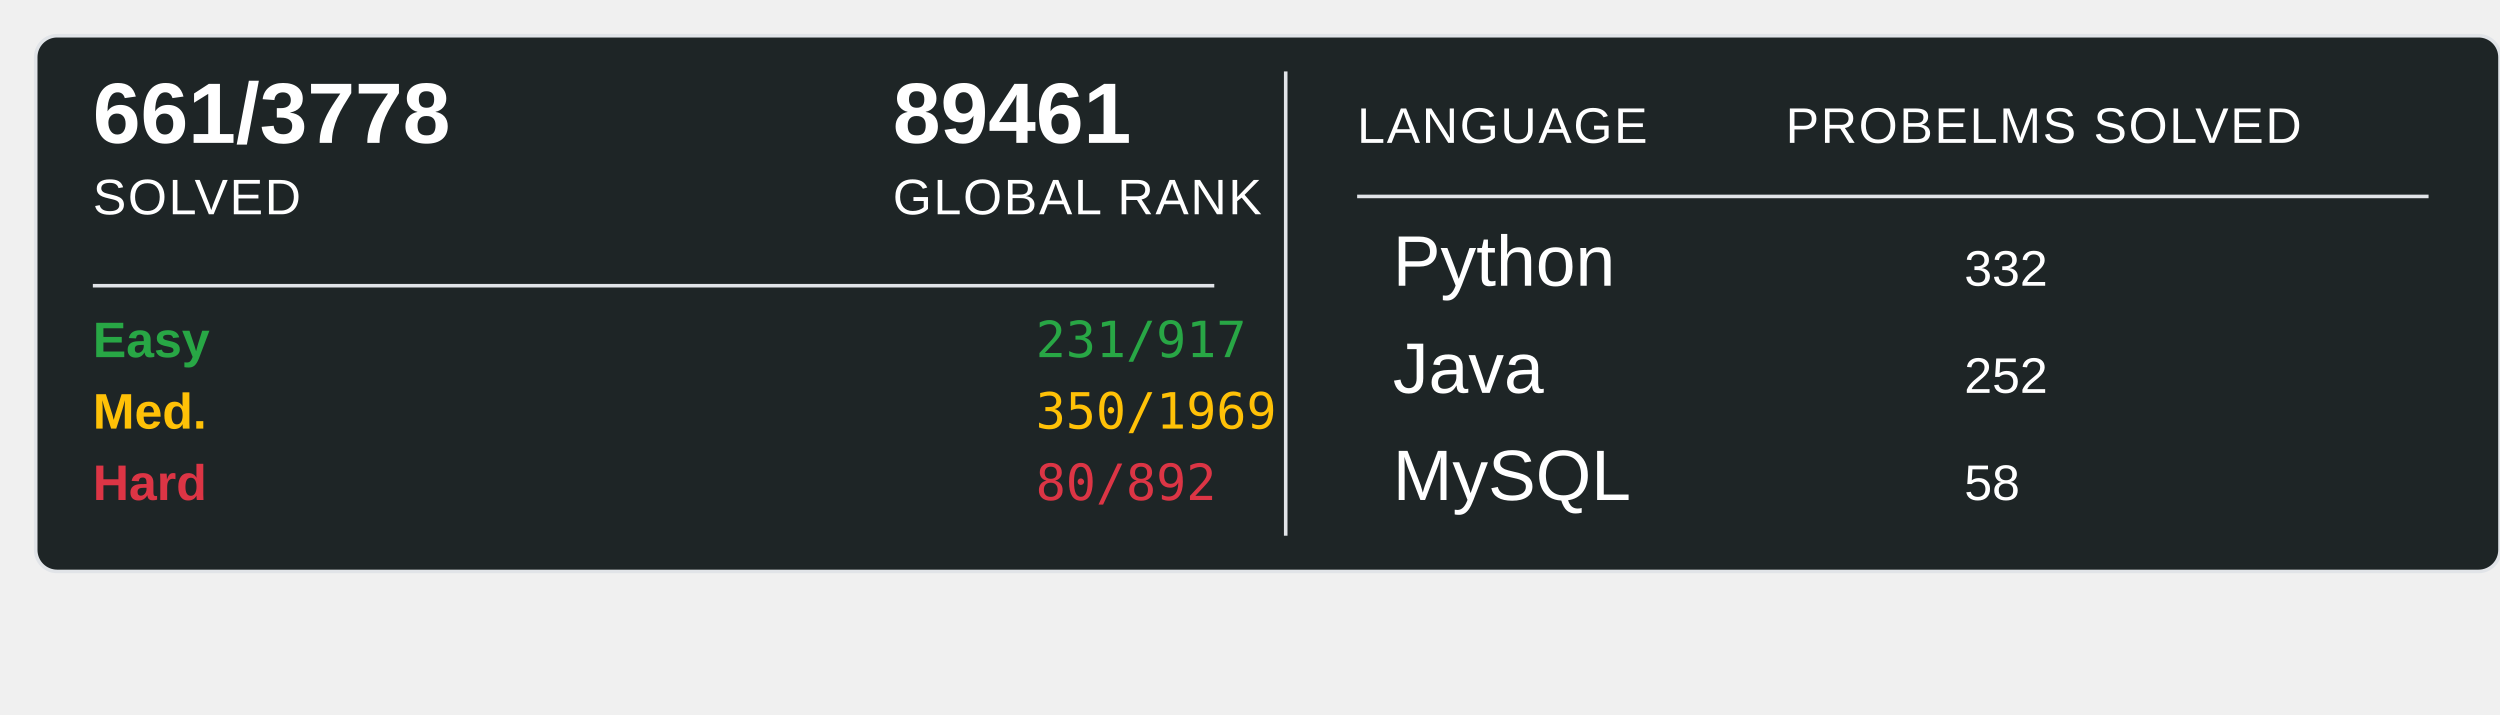
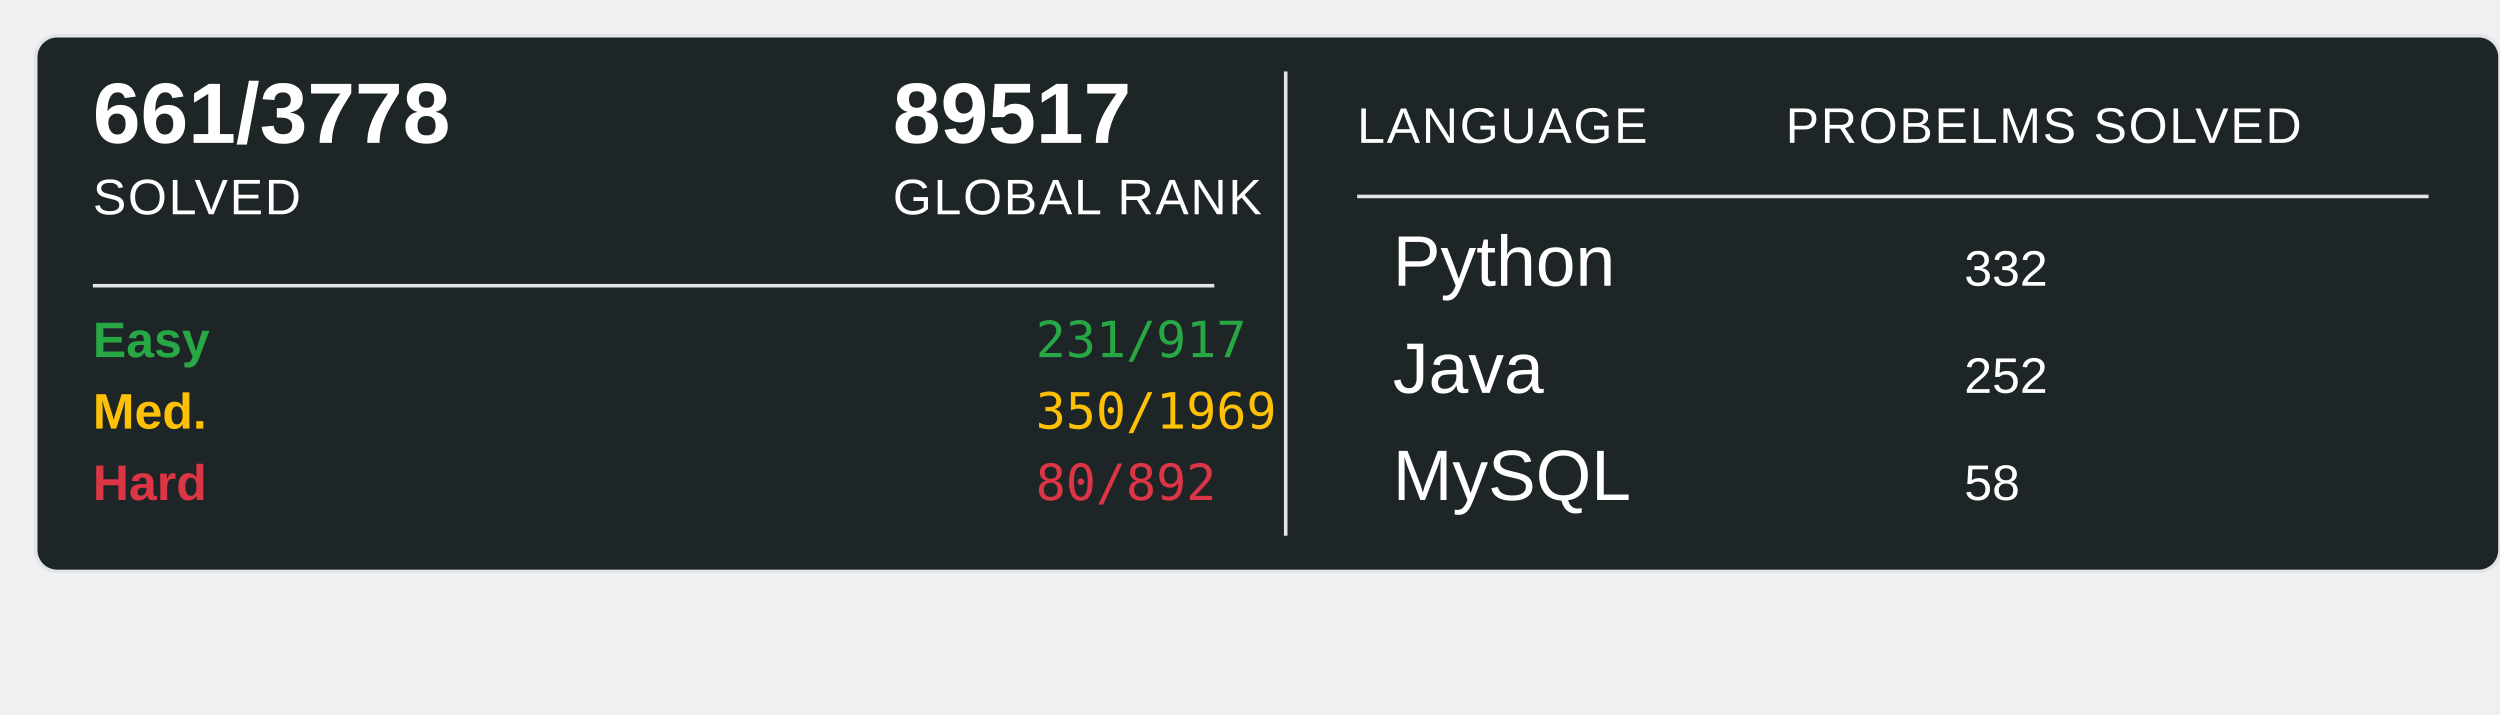
<svg xmlns="http://www.w3.org/2000/svg" width="700" height="200">
  <rect x="10" y="10" width="690" height="150" rx="6" ry="6" fill="#1E2526" stroke="#e1e4e8" stroke-width="1" />
  <text x="26" y="40" font-family="Arial, sans-serif" font-size="24" font-weight="600" fill="#ffffff">661/3778</text>
  <text x="26" y="60" font-family="Arial, sans-serif" font-size="14" fill="#ffffff" text-transform="uppercase" letter-spacing="0.5">SOLVED</text>
-   <text x="250" y="40" font-family="Arial, sans-serif" font-size="24" font-weight="600" fill="#ffffff">89461</text>
+   <text x="250" y="40" font-family="Arial, sans-serif" font-size="24" font-weight="600" fill="#ffffff">89517</text>
  <text x="250" y="60" font-family="Arial, sans-serif" font-size="14" fill="#ffffff" text-transform="uppercase" letter-spacing="0.5">GLOBAL RANK</text>
  <line x1="26" y1="80" x2="340" y2="80" stroke="#e1e4e8" stroke-width="1" />
  <text x="26" y="100" font-family="Arial, sans-serif" font-size="14" font-weight="600" fill="#28a745">Easy</text>
  <text x="290" y="100" font-family="monospace" font-size="14" fill="#28a745">231/917</text>
  <text x="26" y="120" font-family="Arial, sans-serif" font-size="14" font-weight="600" fill="#ffc107">Med.</text>
  <text x="290" y="120" font-family="monospace" font-size="14" fill="#ffc107">350/1969</text>
  <text x="26" y="140" font-family="Arial, sans-serif" font-size="14" font-weight="600" fill="#dc3545">Hard</text>
  <text x="290" y="140" font-family="monospace" font-size="14" fill="#dc3545">80/892</text>
  <line x1="360" y1="20" x2="360" y2="150" stroke="#e1e4e8" stroke-width="1" />
  <text x="380" y="40" font-family="Arial, sans-serif" font-size="14" fill="#ffffff" text-transform="uppercase" letter-spacing="0.5">LANGUAGE</text>
  <line x1="380" y1="55" x2="680" y2="55" stroke="#e1e4e8" stroke-width="1" />
  <text x="500" y="40" font-family="Arial, sans-serif" font-size="14" fill="#ffffff" text-transform="uppercase" letter-spacing="0.5">PROBELMS SOLVED</text>
  <text x="390" y="80" font-family="Arial, sans-serif" font-size="20" fill="#ffffff">Python</text>
  <text x="550" y="80" font-family="Arial, sans-serif" font-size="14" fill="#ffffff">332</text>
  <text x="390" y="110" font-family="Arial, sans-serif" font-size="20" fill="#ffffff">Java</text>
  <text x="550" y="110" font-family="Arial, sans-serif" font-size="14" fill="#ffffff">252</text>
  <text x="390" y="140" font-family="Arial, sans-serif" font-size="20" fill="#ffffff">MySQL</text>
  <text x="550" y="140" font-family="Arial, sans-serif" font-size="14" fill="#ffffff">58</text>
</svg>
